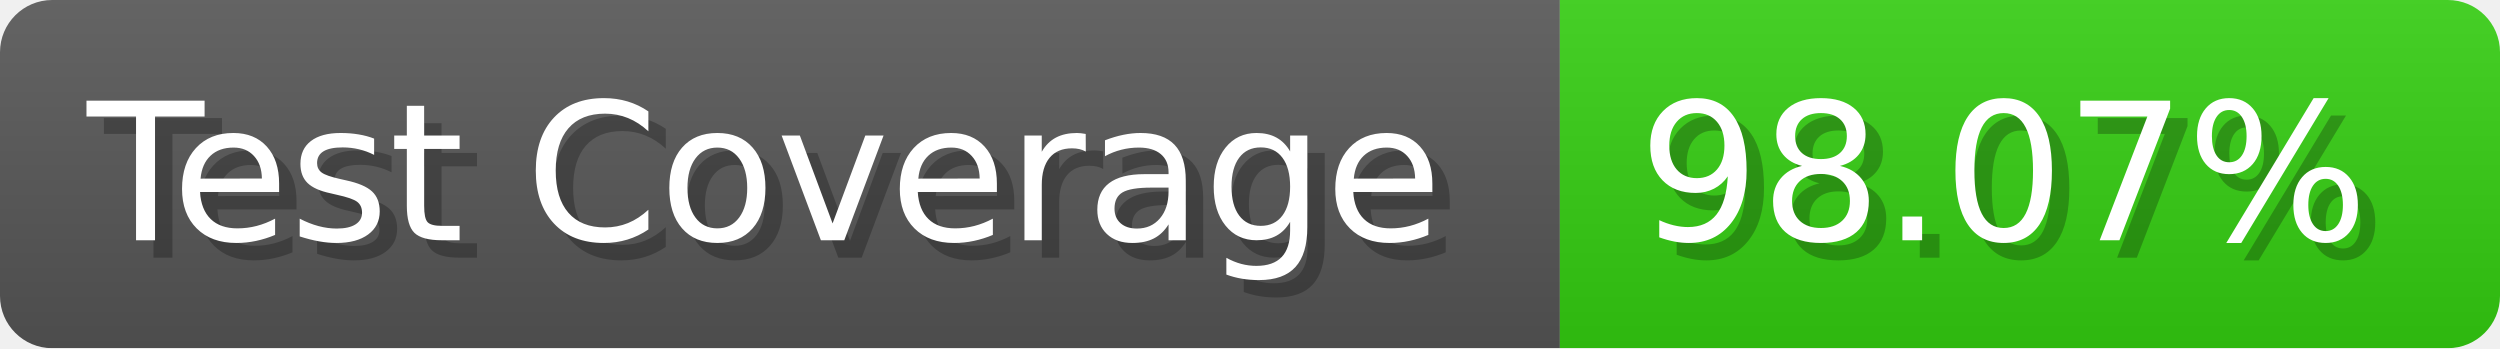
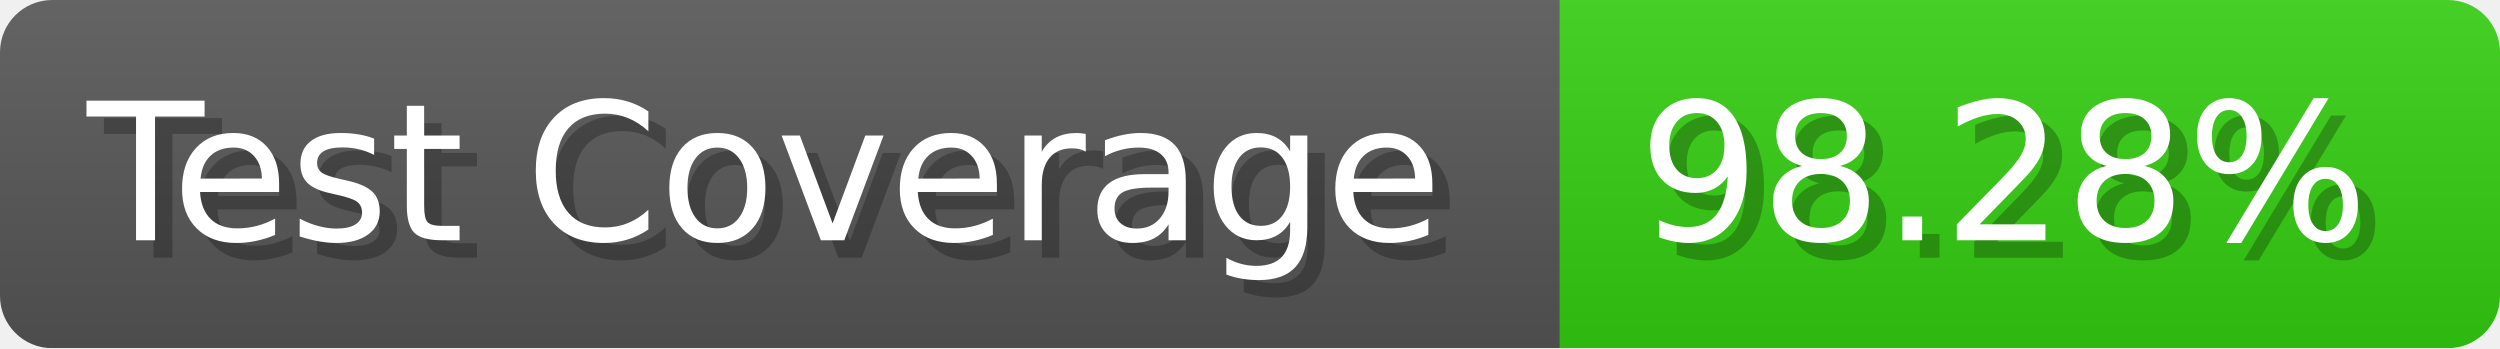
- <svg xmlns="http://www.w3.org/2000/svg" width="143.6" height="20" viewBox="0 0 1436 200" role="img" aria-label="Test Coverage: 98.07%">
+ <svg xmlns="http://www.w3.org/2000/svg" width="143.6" height="20" viewBox="0 0 1436 200" role="img" aria-label="Test Coverage: 98.28%">
  <linearGradient id="a" x2="0" y2="100%">
    <stop offset="0" stop-opacity=".1" stop-color="#EEE" />
    <stop offset="1" stop-opacity=".1" />
  </linearGradient>
  <mask id="m">
    <rect width="1436" height="200" rx="30" fill="#FFF" />
  </mask>
  <g mask="url(#m)">
    <rect width="896" height="200" fill="#555" />
    <rect width="540" height="200" fill="#3C1" x="896" />
    <rect width="1436" height="200" fill="url(#a)" />
  </g>
  <g aria-hidden="true" fill="#fff" text-anchor="start" font-family="Verdana,DejaVu Sans,sans-serif" font-size="110">
    <text x="60" y="148" textLength="796" fill="#000" opacity="0.25">Test Coverage</text>
    <text x="50" y="138" textLength="796">Test Coverage</text>
-     <text x="951" y="148" textLength="440" fill="#000" opacity="0.25">98.07%</text>
-     <text x="941" y="138" textLength="440">98.07%</text>
+     <text x="951" y="148" textLength="440" fill="#000" opacity="0.25">98.28%</text>
+     <text x="941" y="138" textLength="440">98.28%</text>
  </g>
</svg>
